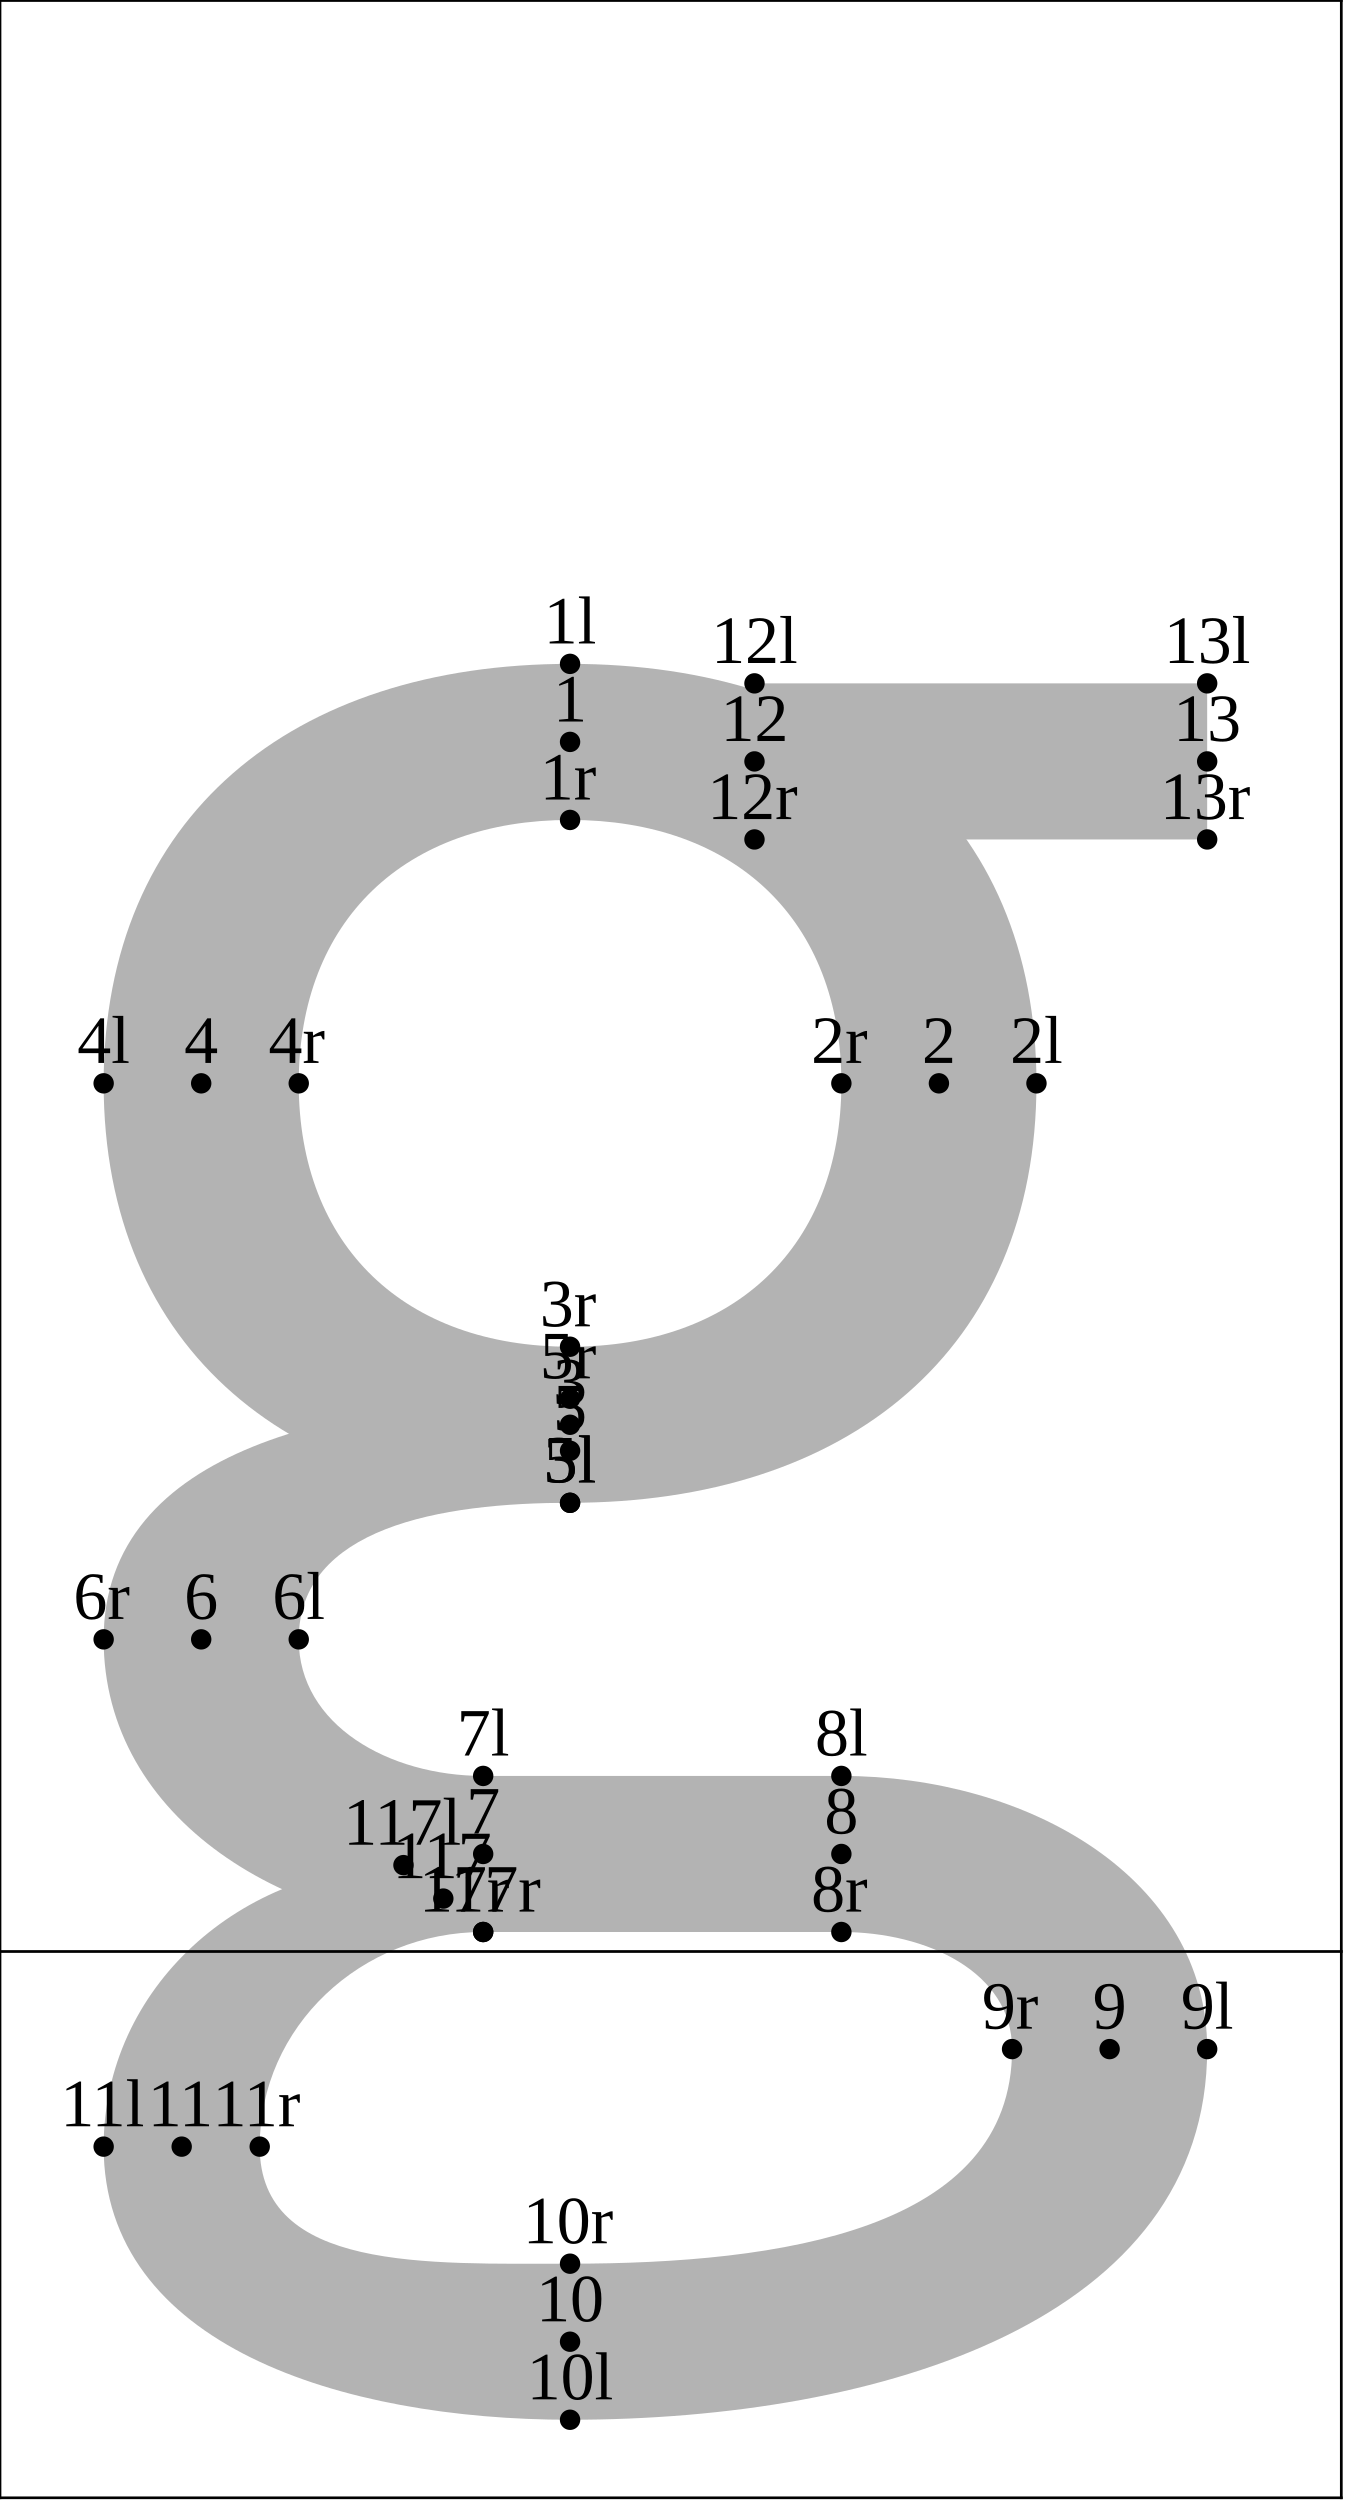
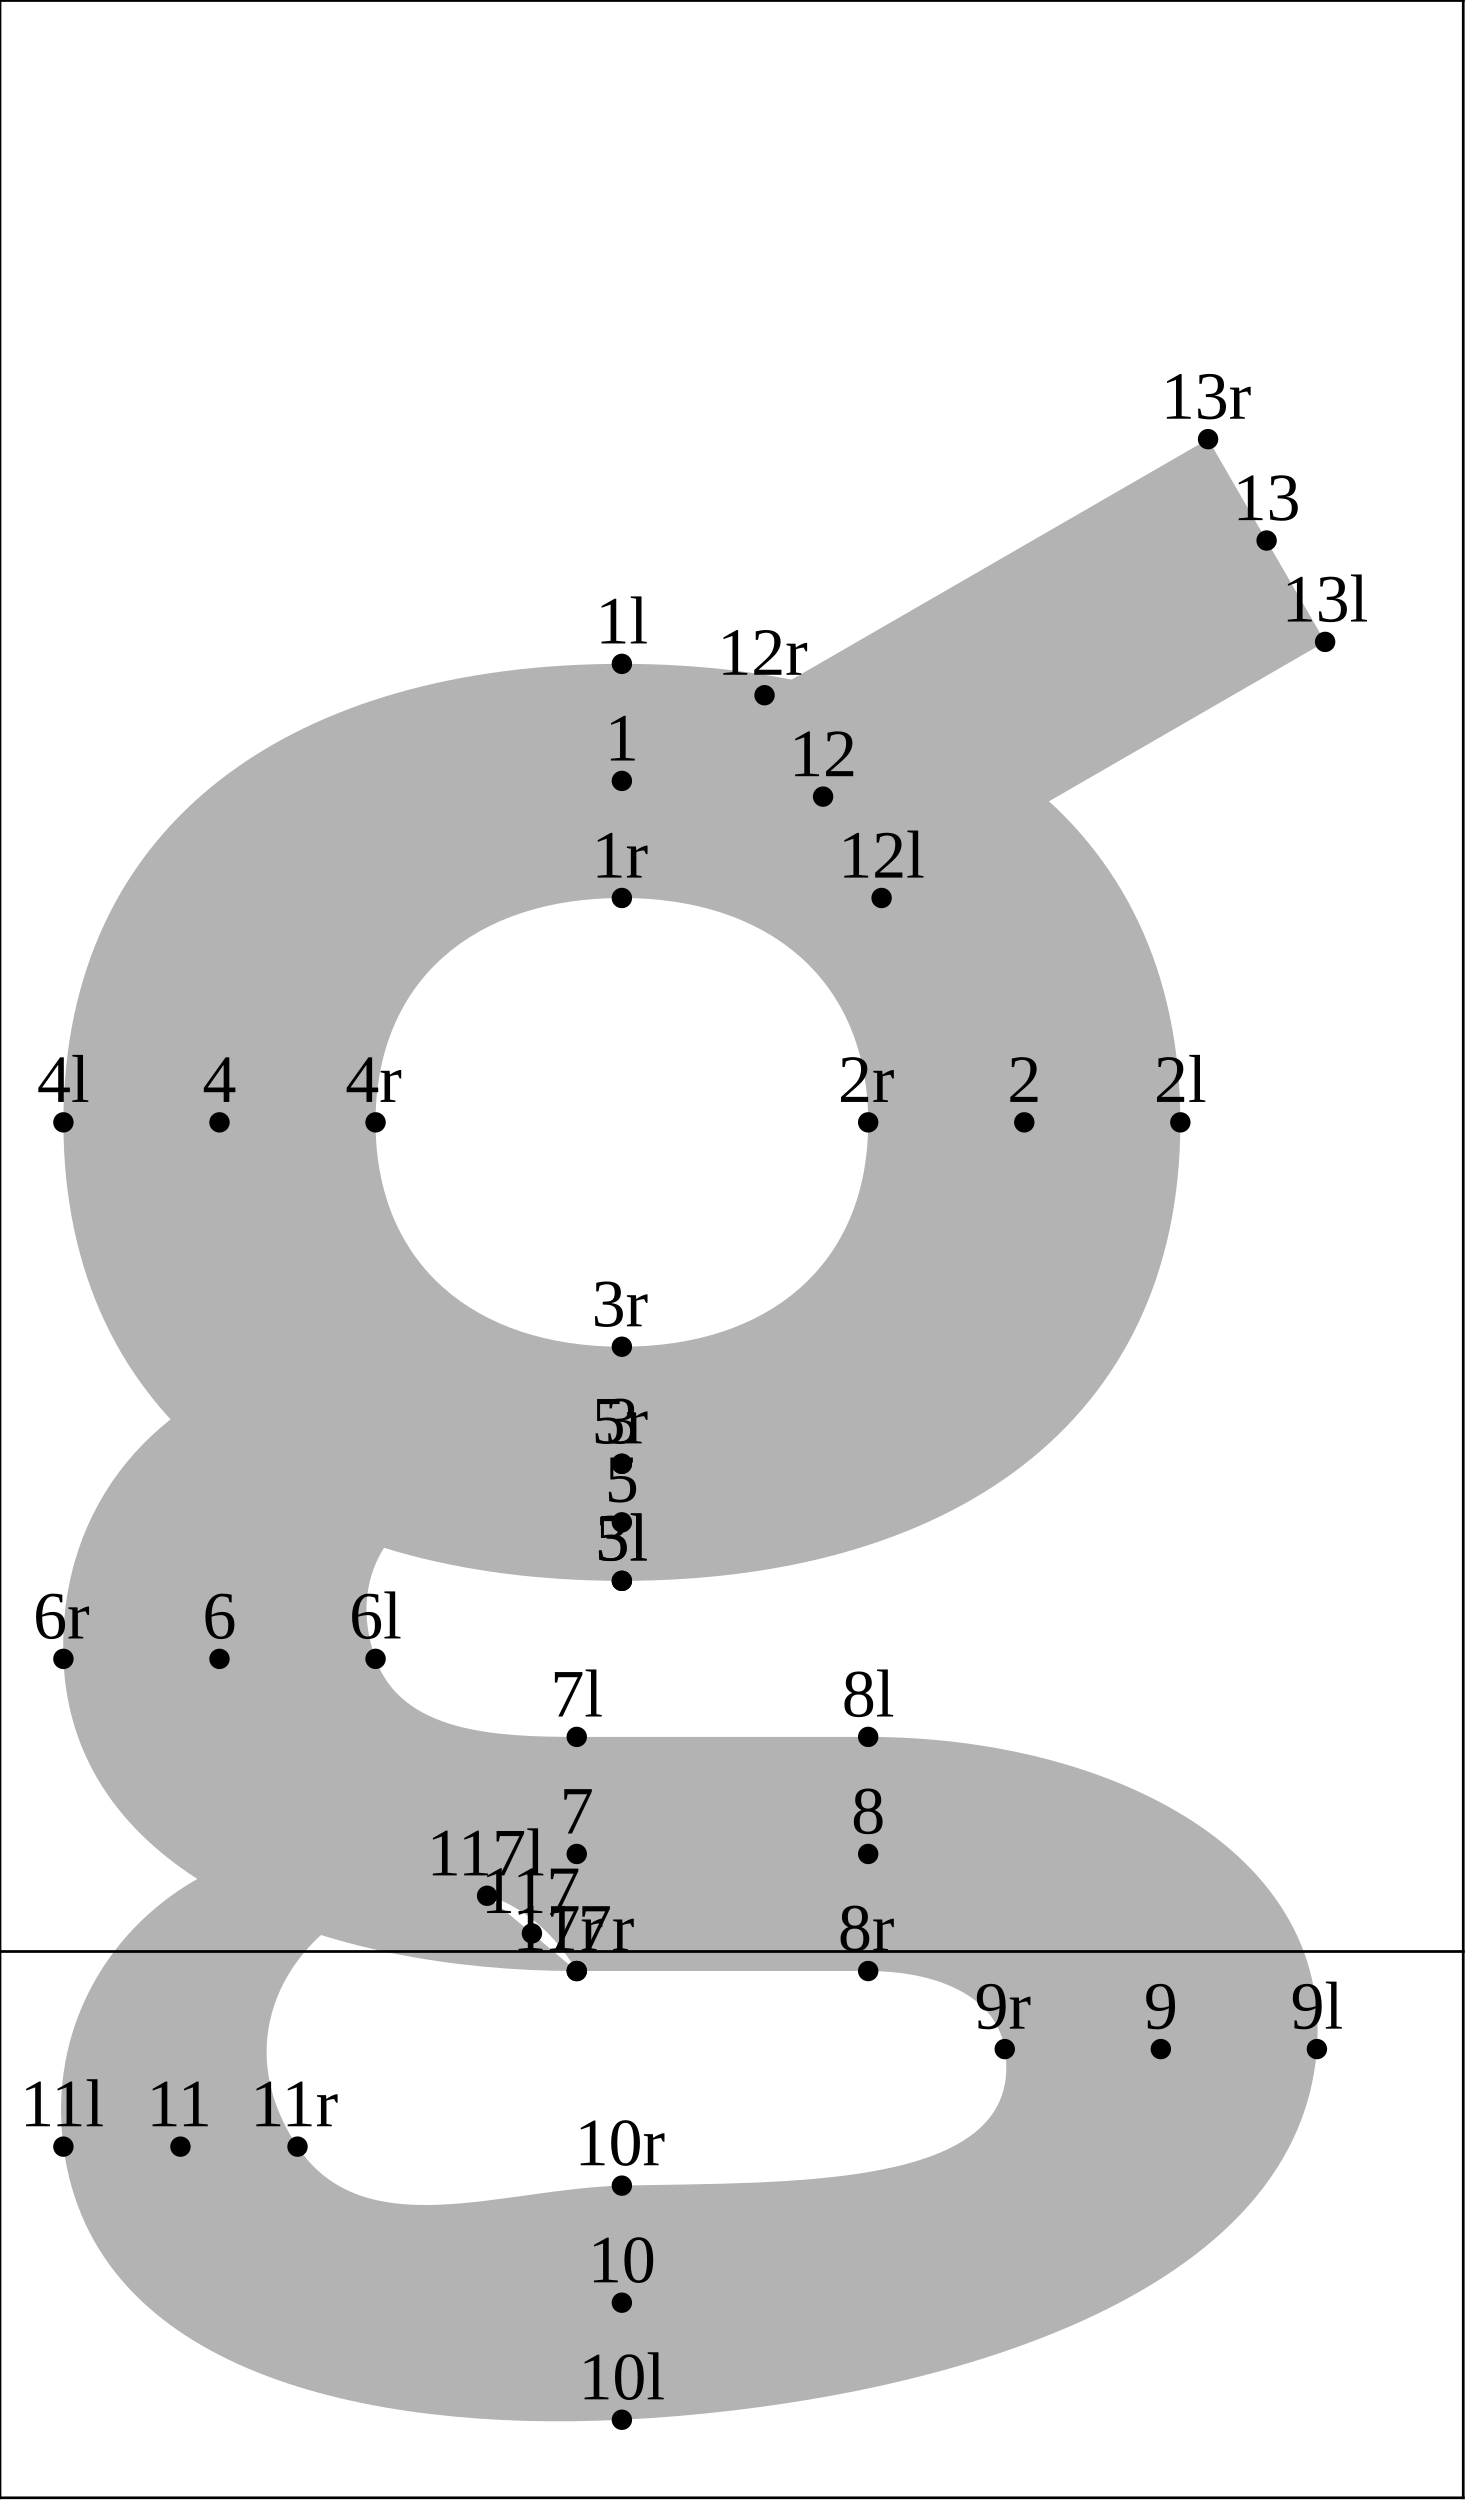
- <svg xmlns="http://www.w3.org/2000/svg" version="1.1" width="197.66" height="367.662" viewBox="0 0 197.66 367.662">
-   <path d="M83.835 97.631C124.602 97.631,152.427 119.988,152.427 159.32C152.427 198.652,124.602 221.009,83.835 221.009C43.067 221.009,15.242 198.652,15.242 159.32C15.242 119.988,43.067 97.631,83.835 97.631L83.835 120.584C59.581 120.584,43.934 135.311,43.934 159.32C43.934 183.329,59.581 198.056,83.835 198.056C108.088 198.056,123.735 183.329,123.735 159.32C123.735 135.311,108.088 120.584,83.835 120.584Z" style="fill: rgb(70%,70%,70%);stroke: none;" />
-   <path d="M83.835 221.009C64.712 221.009,43.934 224.665,43.934 241.093C43.934 253.7,57.203 261.176,71.057 261.176L123.735 261.176C151.263 261.176,177.533 276.243,177.533 301.347C177.533 341.179,129.699 355.862,83.835 355.862C50.225 355.862,15.242 344.906,15.242 315.694C15.242 292.323,35.457 274.294,59.335 274.294L71.057 284.13C53.139 284.13,38.195 298.021,38.195 315.694C38.195 334.046,62.748 332.908,83.835 332.908C114.835 332.908,148.84 327.96,148.84 301.347C148.84 290.061,136.369 284.13,123.735 284.13L71.057 284.13C42.302 284.13,15.242 267.547,15.242 241.093C15.242 212.728,50.849 205.707,83.835 205.707Z" style="fill: rgb(70%,70%,70%);stroke: none;" />
-   <path d="M110.958 100.5L177.533 100.5L177.533 123.454L110.958 123.454Z" style="fill: rgb(70%,70%,70%);stroke: none;" />
-   <g transform="translate(79.96013 94.63063)" style="fill: rgb(0%,0%,0%);">
+ <svg xmlns="http://www.w3.org/2000/svg" version="1.1" width="215.593" height="367.662" viewBox="0 0 215.593 367.662">
+   <path d="M91.456 97.631C139.144 97.631,173.588 120.371,173.588 165.059C173.588 209.746,139.144 232.487,91.456 232.487C43.768 232.487,9.324 209.746,9.324 165.059C9.324 120.371,43.768 97.631,91.456 97.631L91.456 132.062C69.849 132.062,55.231 144.125,55.231 165.059C55.231 185.992,69.849 198.056,91.456 198.056C113.062 198.056,127.68 185.992,127.68 165.059C127.68 144.125,113.062 132.062,91.456 132.062Z" style="fill: rgb(70%,70%,70%);stroke: none;" />
+   <path d="M129.653 132.062L194.881 94.402L177.665 64.584L112.437 102.243Z" style="fill: rgb(70%,70%,70%);stroke: none;" />
+   <path d="M91.456 223.879C71.352 181.5,7.603 197.088,9.324 243.962C10.516 276.436,48.204 289.868,84.821 289.868L127.68 289.868C136.844 289.868,146.393 293.002,147.764 301.347C151.189 322.187,115.996 320.859,91.456 321.43C73.947 321.838,53.571 330.406,43.755 315.694C25.306 288.045,67.892 261.263,84.821 289.868L71.633 278.802C43.674 258.406,4.885 281.372,9.324 315.694C13.62 348.912,53.936 357.703,91.456 355.862C133.959 353.775,190.797 339.392,193.672 301.347C195.919 271.614,162.164 255.437,127.68 255.437L84.821 255.437C72.713 255.437,59.103 254.761,55.231 243.962C46.35 219.188,84.453 207.117,91.456 232.487Z" style="fill: rgb(70%,70%,70%);stroke: none;" />
+   <g transform="translate(87.58145 94.63063)" style="fill: rgb(0%,0%,0%);">
    <text font-size="9.963">1l</text>
  </g>
-   <path d="M83.835 97.631l0 0" style="stroke:rgb(0%,0%,0%); stroke-width: 3;stroke-linecap: round;stroke-linejoin: round;stroke-miterlimit: 10;fill: none;" />
-   <g transform="translate(148.5531 156.32)" style="fill: rgb(0%,0%,0%);">
+   <path d="M91.456 97.631l0 0" style="stroke:rgb(0%,0%,0%); stroke-width: 3;stroke-linecap: round;stroke-linejoin: round;stroke-miterlimit: 10;fill: none;" />
+   <g transform="translate(169.7136 162.0586)" style="fill: rgb(0%,0%,0%);">
    <text font-size="9.963">2l</text>
  </g>
-   <path d="M152.427 159.32l0 0" style="stroke:rgb(0%,0%,0%); stroke-width: 3;stroke-linecap: round;stroke-linejoin: round;stroke-miterlimit: 10;fill: none;" />
-   <g transform="translate(79.96013 218.0094)" style="fill: rgb(0%,0%,0%);">
+   <path d="M173.588 165.059l0 0" style="stroke:rgb(0%,0%,0%); stroke-width: 3;stroke-linecap: round;stroke-linejoin: round;stroke-miterlimit: 10;fill: none;" />
+   <g transform="translate(87.58145 229.4866)" style="fill: rgb(0%,0%,0%);">
    <text font-size="9.963">3l</text>
  </g>
-   <path d="M83.835 221.009l0 0" style="stroke:rgb(0%,0%,0%); stroke-width: 3;stroke-linecap: round;stroke-linejoin: round;stroke-miterlimit: 10;fill: none;" />
-   <g transform="translate(11.36716 156.32)" style="fill: rgb(0%,0%,0%);">
+   <path d="M91.456 232.487l0 0" style="stroke:rgb(0%,0%,0%); stroke-width: 3;stroke-linecap: round;stroke-linejoin: round;stroke-miterlimit: 10;fill: none;" />
+   <g transform="translate(5.449326 162.0586)" style="fill: rgb(0%,0%,0%);">
    <text font-size="9.963">4l</text>
  </g>
-   <path d="M15.242 159.32l0 0" style="stroke:rgb(0%,0%,0%); stroke-width: 3;stroke-linecap: round;stroke-linejoin: round;stroke-miterlimit: 10;fill: none;" />
-   <g transform="translate(79.96013 218.0094)" style="fill: rgb(0%,0%,0%);">
+   <path d="M9.324 165.059l0 0" style="stroke:rgb(0%,0%,0%); stroke-width: 3;stroke-linecap: round;stroke-linejoin: round;stroke-miterlimit: 10;fill: none;" />
+   <g transform="translate(87.58145 229.4866)" style="fill: rgb(0%,0%,0%);">
    <text font-size="9.963">5l</text>
  </g>
-   <path d="M83.835 221.009l0 0" style="stroke:rgb(0%,0%,0%); stroke-width: 3;stroke-linecap: round;stroke-linejoin: round;stroke-miterlimit: 10;fill: none;" />
-   <g transform="translate(40.0596 238.0927)" style="fill: rgb(0%,0%,0%);">
+   <path d="M91.456 232.487l0 0" style="stroke:rgb(0%,0%,0%); stroke-width: 3;stroke-linecap: round;stroke-linejoin: round;stroke-miterlimit: 10;fill: none;" />
+   <g transform="translate(51.35703 240.962)" style="fill: rgb(0%,0%,0%);">
    <text font-size="9.963">6l</text>
  </g>
-   <path d="M43.934 241.093l0 0" style="stroke:rgb(0%,0%,0%); stroke-width: 3;stroke-linecap: round;stroke-linejoin: round;stroke-miterlimit: 10;fill: none;" />
-   <g transform="translate(67.18298 258.176)" style="fill: rgb(0%,0%,0%);">
+   <path d="M55.231 243.962l0 0" style="stroke:rgb(0%,0%,0%); stroke-width: 3;stroke-linecap: round;stroke-linejoin: round;stroke-miterlimit: 10;fill: none;" />
+   <g transform="translate(80.94617 252.4374)" style="fill: rgb(0%,0%,0%);">
    <text font-size="9.963">7l</text>
  </g>
-   <path d="M71.057 261.176l0 0" style="stroke:rgb(0%,0%,0%); stroke-width: 3;stroke-linecap: round;stroke-linejoin: round;stroke-miterlimit: 10;fill: none;" />
-   <g transform="translate(119.8607 258.176)" style="fill: rgb(0%,0%,0%);">
+   <path d="M84.821 255.437l0 0" style="stroke:rgb(0%,0%,0%); stroke-width: 3;stroke-linecap: round;stroke-linejoin: round;stroke-miterlimit: 10;fill: none;" />
+   <g transform="translate(123.8059 252.4374)" style="fill: rgb(0%,0%,0%);">
    <text font-size="9.963">8l</text>
  </g>
-   <path d="M123.735 261.176l0 0" style="stroke:rgb(0%,0%,0%); stroke-width: 3;stroke-linecap: round;stroke-linejoin: round;stroke-miterlimit: 10;fill: none;" />
-   <g transform="translate(173.6582 298.347)" style="fill: rgb(0%,0%,0%);">
+   <path d="M127.68 255.437l0 0" style="stroke:rgb(0%,0%,0%); stroke-width: 3;stroke-linecap: round;stroke-linejoin: round;stroke-miterlimit: 10;fill: none;" />
+   <g transform="translate(189.7976 298.347)" style="fill: rgb(0%,0%,0%);">
    <text font-size="9.963">9l</text>
  </g>
-   <path d="M177.533 301.347l0 0" style="stroke:rgb(0%,0%,0%); stroke-width: 3;stroke-linecap: round;stroke-linejoin: round;stroke-miterlimit: 10;fill: none;" />
-   <g transform="translate(77.46945 352.8615)" style="fill: rgb(0%,0%,0%);">
+   <path d="M193.672 301.347l0 0" style="stroke:rgb(0%,0%,0%); stroke-width: 3;stroke-linecap: round;stroke-linejoin: round;stroke-miterlimit: 10;fill: none;" />
+   <g transform="translate(85.09079 352.8615)" style="fill: rgb(0%,0%,0%);">
    <text font-size="9.963">10l</text>
  </g>
-   <path d="M83.835 355.862l0 0" style="stroke:rgb(0%,0%,0%); stroke-width: 3;stroke-linecap: round;stroke-linejoin: round;stroke-miterlimit: 10;fill: none;" />
-   <g transform="translate(8.87648 312.6941)" style="fill: rgb(0%,0%,0%);">
+   <path d="M91.456 355.862l0 0" style="stroke:rgb(0%,0%,0%); stroke-width: 3;stroke-linecap: round;stroke-linejoin: round;stroke-miterlimit: 10;fill: none;" />
+   <g transform="translate(2.958664 312.6941)" style="fill: rgb(0%,0%,0%);">
    <text font-size="9.963">11l</text>
  </g>
-   <path d="M15.242 315.694l0 0" style="stroke:rgb(0%,0%,0%); stroke-width: 3;stroke-linecap: round;stroke-linejoin: round;stroke-miterlimit: 10;fill: none;" />
-   <g transform="translate(104.5928 97.49992)" style="fill: rgb(0%,0%,0%);">
+   <path d="M9.324 315.694l0 0" style="stroke:rgb(0%,0%,0%); stroke-width: 3;stroke-linecap: round;stroke-linejoin: round;stroke-miterlimit: 10;fill: none;" />
+   <g transform="translate(123.2877 129.0617)" style="fill: rgb(0%,0%,0%);">
    <text font-size="9.963">12l</text>
  </g>
-   <path d="M110.958 100.5l0 0" style="stroke:rgb(0%,0%,0%); stroke-width: 3;stroke-linecap: round;stroke-linejoin: round;stroke-miterlimit: 10;fill: none;" />
-   <g transform="translate(171.1676 97.49992)" style="fill: rgb(0%,0%,0%);">
+   <path d="M129.653 132.062l0 0" style="stroke:rgb(0%,0%,0%); stroke-width: 3;stroke-linecap: round;stroke-linejoin: round;stroke-miterlimit: 10;fill: none;" />
+   <g transform="translate(188.5158 91.40231)" style="fill: rgb(0%,0%,0%);">
    <text font-size="9.963">13l</text>
  </g>
-   <path d="M177.533 100.5l0 0" style="stroke:rgb(0%,0%,0%); stroke-width: 3;stroke-linecap: round;stroke-linejoin: round;stroke-miterlimit: 10;fill: none;" />
-   <g transform="translate(50.47929 271.2935)" style="fill: rgb(0%,0%,0%);">
+   <path d="M194.881 94.402l0 0" style="stroke:rgb(0%,0%,0%); stroke-width: 3;stroke-linecap: round;stroke-linejoin: round;stroke-miterlimit: 10;fill: none;" />
+   <g transform="translate(62.77708 275.8025)" style="fill: rgb(0%,0%,0%);">
    <text font-size="9.963">117l</text>
  </g>
-   <path d="M59.335 274.294l0 0" style="stroke:rgb(0%,0%,0%); stroke-width: 3;stroke-linecap: round;stroke-linejoin: round;stroke-miterlimit: 10;fill: none;" />
-   <g transform="translate(81.34383 106.1076)" style="fill: rgb(0%,0%,0%);">
+   <path d="M71.633 278.802l0 0" style="stroke:rgb(0%,0%,0%); stroke-width: 3;stroke-linecap: round;stroke-linejoin: round;stroke-miterlimit: 10;fill: none;" />
+   <g transform="translate(88.96516 111.8461)" style="fill: rgb(0%,0%,0%);">
    <text font-size="9.963">1</text>
  </g>
-   <path d="M83.835 109.108l0 0" style="stroke:rgb(0%,0%,0%); stroke-width: 3;stroke-linecap: round;stroke-linejoin: round;stroke-miterlimit: 10;fill: none;" />
-   <g transform="translate(135.5906 156.32)" style="fill: rgb(0%,0%,0%);">
+   <path d="M91.456 114.846l0 0" style="stroke:rgb(0%,0%,0%); stroke-width: 3;stroke-linecap: round;stroke-linejoin: round;stroke-miterlimit: 10;fill: none;" />
+   <g transform="translate(148.1434 162.0586)" style="fill: rgb(0%,0%,0%);">
    <text font-size="9.963">2</text>
  </g>
-   <path d="M138.081 159.32l0 0" style="stroke:rgb(0%,0%,0%); stroke-width: 3;stroke-linecap: round;stroke-linejoin: round;stroke-miterlimit: 10;fill: none;" />
-   <g transform="translate(81.34383 206.5325)" style="fill: rgb(0%,0%,0%);">
+   <path d="M150.634 165.059l0 0" style="stroke:rgb(0%,0%,0%); stroke-width: 3;stroke-linecap: round;stroke-linejoin: round;stroke-miterlimit: 10;fill: none;" />
+   <g transform="translate(88.96516 212.2711)" style="fill: rgb(0%,0%,0%);">
    <text font-size="9.963">3</text>
  </g>
-   <path d="M83.835 209.532l0 0" style="stroke:rgb(0%,0%,0%); stroke-width: 3;stroke-linecap: round;stroke-linejoin: round;stroke-miterlimit: 10;fill: none;" />
-   <g transform="translate(27.09708 156.32)" style="fill: rgb(0%,0%,0%);">
+   <path d="M91.456 215.271l0 0" style="stroke:rgb(0%,0%,0%); stroke-width: 3;stroke-linecap: round;stroke-linejoin: round;stroke-miterlimit: 10;fill: none;" />
+   <g transform="translate(29.78688 162.0586)" style="fill: rgb(0%,0%,0%);">
    <text font-size="9.963">4</text>
  </g>
-   <path d="M29.588 159.32l0 0" style="stroke:rgb(0%,0%,0%); stroke-width: 3;stroke-linecap: round;stroke-linejoin: round;stroke-miterlimit: 10;fill: none;" />
-   <g transform="translate(81.34383 210.3581)" style="fill: rgb(0%,0%,0%);">
+   <path d="M32.278 165.059l0 0" style="stroke:rgb(0%,0%,0%); stroke-width: 3;stroke-linecap: round;stroke-linejoin: round;stroke-miterlimit: 10;fill: none;" />
+   <g transform="translate(88.96516 220.8788)" style="fill: rgb(0%,0%,0%);">
    <text font-size="9.963">5</text>
  </g>
-   <path d="M83.835 213.358l0 0" style="stroke:rgb(0%,0%,0%); stroke-width: 3;stroke-linecap: round;stroke-linejoin: round;stroke-miterlimit: 10;fill: none;" />
-   <g transform="translate(27.09708 238.0927)" style="fill: rgb(0%,0%,0%);">
+   <path d="M91.456 223.879l0 0" style="stroke:rgb(0%,0%,0%); stroke-width: 3;stroke-linecap: round;stroke-linejoin: round;stroke-miterlimit: 10;fill: none;" />
+   <g transform="translate(29.78688 240.962)" style="fill: rgb(0%,0%,0%);">
    <text font-size="9.963">6</text>
  </g>
-   <path d="M29.588 241.093l0 0" style="stroke:rgb(0%,0%,0%); stroke-width: 3;stroke-linecap: round;stroke-linejoin: round;stroke-miterlimit: 10;fill: none;" />
-   <g transform="translate(68.56668 269.653)" style="fill: rgb(0%,0%,0%);">
+   <path d="M32.278 243.962l0 0" style="stroke:rgb(0%,0%,0%); stroke-width: 3;stroke-linecap: round;stroke-linejoin: round;stroke-miterlimit: 10;fill: none;" />
+   <g transform="translate(82.32986 269.653)" style="fill: rgb(0%,0%,0%);">
    <text font-size="9.963">7</text>
  </g>
-   <path d="M71.057 272.653l0 0" style="stroke:rgb(0%,0%,0%); stroke-width: 3;stroke-linecap: round;stroke-linejoin: round;stroke-miterlimit: 10;fill: none;" />
-   <g transform="translate(121.2444 269.653)" style="fill: rgb(0%,0%,0%);">
+   <path d="M84.821 272.653l0 0" style="stroke:rgb(0%,0%,0%); stroke-width: 3;stroke-linecap: round;stroke-linejoin: round;stroke-miterlimit: 10;fill: none;" />
+   <g transform="translate(125.1896 269.653)" style="fill: rgb(0%,0%,0%);">
    <text font-size="9.963">8</text>
  </g>
-   <path d="M123.735 272.653l0 0" style="stroke:rgb(0%,0%,0%); stroke-width: 3;stroke-linecap: round;stroke-linejoin: round;stroke-miterlimit: 10;fill: none;" />
-   <g transform="translate(160.6957 298.347)" style="fill: rgb(0%,0%,0%);">
+   <path d="M127.68 272.653l0 0" style="stroke:rgb(0%,0%,0%); stroke-width: 3;stroke-linecap: round;stroke-linejoin: round;stroke-miterlimit: 10;fill: none;" />
+   <g transform="translate(168.2274 298.347)" style="fill: rgb(0%,0%,0%);">
    <text font-size="9.963">9</text>
  </g>
-   <path d="M163.186 301.347l0 0" style="stroke:rgb(0%,0%,0%); stroke-width: 3;stroke-linecap: round;stroke-linejoin: round;stroke-miterlimit: 10;fill: none;" />
-   <g transform="translate(78.85317 341.3846)" style="fill: rgb(0%,0%,0%);">
+   <path d="M170.718 301.347l0 0" style="stroke:rgb(0%,0%,0%); stroke-width: 3;stroke-linecap: round;stroke-linejoin: round;stroke-miterlimit: 10;fill: none;" />
+   <g transform="translate(86.47449 335.646)" style="fill: rgb(0%,0%,0%);">
    <text font-size="9.963">10</text>
  </g>
-   <path d="M83.835 344.385l0 0" style="stroke:rgb(0%,0%,0%); stroke-width: 3;stroke-linecap: round;stroke-linejoin: round;stroke-miterlimit: 10;fill: none;" />
-   <g transform="translate(21.73712 312.6941)" style="fill: rgb(0%,0%,0%);">
+   <path d="M91.456 338.646l0 0" style="stroke:rgb(0%,0%,0%); stroke-width: 3;stroke-linecap: round;stroke-linejoin: round;stroke-miterlimit: 10;fill: none;" />
+   <g transform="translate(21.55789 312.6941)" style="fill: rgb(0%,0%,0%);">
    <text font-size="9.963">11</text>
  </g>
-   <path d="M26.718 315.694l0 0" style="stroke:rgb(0%,0%,0%); stroke-width: 3;stroke-linecap: round;stroke-linejoin: round;stroke-miterlimit: 10;fill: none;" />
-   <g transform="translate(105.9765 108.9769)" style="fill: rgb(0%,0%,0%);">
+   <path d="M26.539 315.694l0 0" style="stroke:rgb(0%,0%,0%); stroke-width: 3;stroke-linecap: round;stroke-linejoin: round;stroke-miterlimit: 10;fill: none;" />
+   <g transform="translate(116.0636 114.1525)" style="fill: rgb(0%,0%,0%);">
    <text font-size="9.963">12</text>
  </g>
-   <path d="M110.958 111.977l0 0" style="stroke:rgb(0%,0%,0%); stroke-width: 3;stroke-linecap: round;stroke-linejoin: round;stroke-miterlimit: 10;fill: none;" />
-   <g transform="translate(172.5513 108.9769)" style="fill: rgb(0%,0%,0%);">
+   <path d="M121.045 117.153l0 0" style="stroke:rgb(0%,0%,0%); stroke-width: 3;stroke-linecap: round;stroke-linejoin: round;stroke-miterlimit: 10;fill: none;" />
+   <g transform="translate(181.2917 76.4932)" style="fill: rgb(0%,0%,0%);">
    <text font-size="9.963">13</text>
  </g>
-   <path d="M177.533 111.977l0 0" style="stroke:rgb(0%,0%,0%); stroke-width: 3;stroke-linecap: round;stroke-linejoin: round;stroke-miterlimit: 10;fill: none;" />
-   <g transform="translate(57.72418 276.2117)" style="fill: rgb(0%,0%,0%);">
+   <path d="M186.273 79.493l0 0" style="stroke:rgb(0%,0%,0%); stroke-width: 3;stroke-linecap: round;stroke-linejoin: round;stroke-miterlimit: 10;fill: none;" />
+   <g transform="translate(70.75465 281.3355)" style="fill: rgb(0%,0%,0%);">
    <text font-size="9.963">117</text>
  </g>
-   <path d="M65.196 279.212l0 0" style="stroke:rgb(0%,0%,0%); stroke-width: 3;stroke-linecap: round;stroke-linejoin: round;stroke-miterlimit: 10;fill: none;" />
-   <g transform="translate(79.39281 117.5845)" style="fill: rgb(0%,0%,0%);">
+   <path d="M78.227 284.335l0 0" style="stroke:rgb(0%,0%,0%); stroke-width: 3;stroke-linecap: round;stroke-linejoin: round;stroke-miterlimit: 10;fill: none;" />
+   <g transform="translate(87.01413 129.0617)" style="fill: rgb(0%,0%,0%);">
    <text font-size="9.963">1r</text>
  </g>
-   <path d="M83.835 120.584l0 0" style="stroke:rgb(0%,0%,0%); stroke-width: 3;stroke-linecap: round;stroke-linejoin: round;stroke-miterlimit: 10;fill: none;" />
-   <g transform="translate(119.2933 156.32)" style="fill: rgb(0%,0%,0%);">
+   <path d="M91.456 132.062l0 0" style="stroke:rgb(0%,0%,0%); stroke-width: 3;stroke-linecap: round;stroke-linejoin: round;stroke-miterlimit: 10;fill: none;" />
+   <g transform="translate(123.2386 162.0586)" style="fill: rgb(0%,0%,0%);">
    <text font-size="9.963">2r</text>
  </g>
-   <path d="M123.735 159.32l0 0" style="stroke:rgb(0%,0%,0%); stroke-width: 3;stroke-linecap: round;stroke-linejoin: round;stroke-miterlimit: 10;fill: none;" />
-   <g transform="translate(79.39281 195.0556)" style="fill: rgb(0%,0%,0%);">
+   <path d="M127.68 165.059l0 0" style="stroke:rgb(0%,0%,0%); stroke-width: 3;stroke-linecap: round;stroke-linejoin: round;stroke-miterlimit: 10;fill: none;" />
+   <g transform="translate(87.01413 195.0556)" style="fill: rgb(0%,0%,0%);">
    <text font-size="9.963">3r</text>
  </g>
-   <path d="M83.835 198.056l0 0" style="stroke:rgb(0%,0%,0%); stroke-width: 3;stroke-linecap: round;stroke-linejoin: round;stroke-miterlimit: 10;fill: none;" />
-   <g transform="translate(39.49228 156.32)" style="fill: rgb(0%,0%,0%);">
+   <path d="M91.456 198.056l0 0" style="stroke:rgb(0%,0%,0%); stroke-width: 3;stroke-linecap: round;stroke-linejoin: round;stroke-miterlimit: 10;fill: none;" />
+   <g transform="translate(50.7897 162.0586)" style="fill: rgb(0%,0%,0%);">
    <text font-size="9.963">4r</text>
  </g>
-   <path d="M43.934 159.32l0 0" style="stroke:rgb(0%,0%,0%); stroke-width: 3;stroke-linecap: round;stroke-linejoin: round;stroke-miterlimit: 10;fill: none;" />
-   <g transform="translate(79.39281 202.7068)" style="fill: rgb(0%,0%,0%);">
+   <path d="M55.231 165.059l0 0" style="stroke:rgb(0%,0%,0%); stroke-width: 3;stroke-linecap: round;stroke-linejoin: round;stroke-miterlimit: 10;fill: none;" />
+   <g transform="translate(87.01413 212.2711)" style="fill: rgb(0%,0%,0%);">
    <text font-size="9.963">5r</text>
  </g>
-   <path d="M83.835 205.707l0 0" style="stroke:rgb(0%,0%,0%); stroke-width: 3;stroke-linecap: round;stroke-linejoin: round;stroke-miterlimit: 10;fill: none;" />
-   <g transform="translate(10.79983 238.0927)" style="fill: rgb(0%,0%,0%);">
+   <path d="M91.456 215.271l0 0" style="stroke:rgb(0%,0%,0%); stroke-width: 3;stroke-linecap: round;stroke-linejoin: round;stroke-miterlimit: 10;fill: none;" />
+   <g transform="translate(4.882004 240.962)" style="fill: rgb(0%,0%,0%);">
    <text font-size="9.963">6r</text>
  </g>
-   <path d="M15.242 241.093l0 0" style="stroke:rgb(0%,0%,0%); stroke-width: 3;stroke-linecap: round;stroke-linejoin: round;stroke-miterlimit: 10;fill: none;" />
-   <g transform="translate(66.61566 281.1299)" style="fill: rgb(0%,0%,0%);">
+   <path d="M9.324 243.962l0 0" style="stroke:rgb(0%,0%,0%); stroke-width: 3;stroke-linecap: round;stroke-linejoin: round;stroke-miterlimit: 10;fill: none;" />
+   <g transform="translate(80.37884 286.8685)" style="fill: rgb(0%,0%,0%);">
    <text font-size="9.963">7r</text>
  </g>
-   <path d="M71.057 284.13l0 0" style="stroke:rgb(0%,0%,0%); stroke-width: 3;stroke-linecap: round;stroke-linejoin: round;stroke-miterlimit: 10;fill: none;" />
-   <g transform="translate(119.2933 281.1299)" style="fill: rgb(0%,0%,0%);">
+   <path d="M84.821 289.868l0 0" style="stroke:rgb(0%,0%,0%); stroke-width: 3;stroke-linecap: round;stroke-linejoin: round;stroke-miterlimit: 10;fill: none;" />
+   <g transform="translate(123.2386 286.8685)" style="fill: rgb(0%,0%,0%);">
    <text font-size="9.963">8r</text>
  </g>
-   <path d="M123.735 284.13l0 0" style="stroke:rgb(0%,0%,0%); stroke-width: 3;stroke-linecap: round;stroke-linejoin: round;stroke-miterlimit: 10;fill: none;" />
-   <g transform="translate(144.3985 298.347)" style="fill: rgb(0%,0%,0%);">
+   <path d="M127.68 289.868l0 0" style="stroke:rgb(0%,0%,0%); stroke-width: 3;stroke-linecap: round;stroke-linejoin: round;stroke-miterlimit: 10;fill: none;" />
+   <g transform="translate(143.3226 298.347)" style="fill: rgb(0%,0%,0%);">
    <text font-size="9.963">9r</text>
  </g>
-   <path d="M148.84 301.347l0 0" style="stroke:rgb(0%,0%,0%); stroke-width: 3;stroke-linecap: round;stroke-linejoin: round;stroke-miterlimit: 10;fill: none;" />
-   <g transform="translate(76.90213 329.9077)" style="fill: rgb(0%,0%,0%);">
+   <path d="M147.764 301.347l0 0" style="stroke:rgb(0%,0%,0%); stroke-width: 3;stroke-linecap: round;stroke-linejoin: round;stroke-miterlimit: 10;fill: none;" />
+   <g transform="translate(84.52345 318.4305)" style="fill: rgb(0%,0%,0%);">
    <text font-size="9.963">10r</text>
  </g>
-   <path d="M83.835 332.908l0 0" style="stroke:rgb(0%,0%,0%); stroke-width: 3;stroke-linecap: round;stroke-linejoin: round;stroke-miterlimit: 10;fill: none;" />
-   <g transform="translate(31.26302 312.6941)" style="fill: rgb(0%,0%,0%);">
+   <path d="M91.456 321.43l0 0" style="stroke:rgb(0%,0%,0%); stroke-width: 3;stroke-linecap: round;stroke-linejoin: round;stroke-miterlimit: 10;fill: none;" />
+   <g transform="translate(36.82237 312.6941)" style="fill: rgb(0%,0%,0%);">
    <text font-size="9.963">11r</text>
  </g>
-   <path d="M38.195 315.694l0 0" style="stroke:rgb(0%,0%,0%); stroke-width: 3;stroke-linecap: round;stroke-linejoin: round;stroke-miterlimit: 10;fill: none;" />
-   <g transform="translate(104.0255 120.4538)" style="fill: rgb(0%,0%,0%);">
+   <path d="M43.755 315.694l0 0" style="stroke:rgb(0%,0%,0%); stroke-width: 3;stroke-linecap: round;stroke-linejoin: round;stroke-miterlimit: 10;fill: none;" />
+   <g transform="translate(105.5048 99.24344)" style="fill: rgb(0%,0%,0%);">
    <text font-size="9.963">12r</text>
  </g>
-   <path d="M110.958 123.454l0 0" style="stroke:rgb(0%,0%,0%); stroke-width: 3;stroke-linecap: round;stroke-linejoin: round;stroke-miterlimit: 10;fill: none;" />
-   <g transform="translate(170.6002 120.4538)" style="fill: rgb(0%,0%,0%);">
+   <path d="M112.437 102.243l0 0" style="stroke:rgb(0%,0%,0%); stroke-width: 3;stroke-linecap: round;stroke-linejoin: round;stroke-miterlimit: 10;fill: none;" />
+   <g transform="translate(170.7329 61.58406)" style="fill: rgb(0%,0%,0%);">
    <text font-size="9.963">13r</text>
  </g>
-   <path d="M177.533 123.454l0 0" style="stroke:rgb(0%,0%,0%); stroke-width: 3;stroke-linecap: round;stroke-linejoin: round;stroke-miterlimit: 10;fill: none;" />
-   <g transform="translate(61.63431 281.1299)" style="fill: rgb(0%,0%,0%);">
+   <path d="M177.665 64.584l0 0" style="stroke:rgb(0%,0%,0%); stroke-width: 3;stroke-linecap: round;stroke-linejoin: round;stroke-miterlimit: 10;fill: none;" />
+   <g transform="translate(75.39749 286.8685)" style="fill: rgb(0%,0%,0%);">
    <text font-size="9.963">117r</text>
  </g>
-   <path d="M71.057 284.13l0 0" style="stroke:rgb(0%,0%,0%); stroke-width: 3;stroke-linecap: round;stroke-linejoin: round;stroke-miterlimit: 10;fill: none;" />
-   <path d="M0 287L197.26 287" style="stroke:rgb(0%,0%,0%); stroke-width: 0.4;stroke-linecap: square;stroke-linejoin: round;stroke-miterlimit: 10;fill: none;" />
-   <path d="M0 0.077L197.26 0.077" style="stroke:rgb(0%,0%,0%); stroke-width: 0.4;stroke-linecap: square;stroke-linejoin: round;stroke-miterlimit: 10;fill: none;" />
-   <path d="M0 367.339L197.26 367.339" style="stroke:rgb(0%,0%,0%); stroke-width: 0.4;stroke-linecap: square;stroke-linejoin: round;stroke-miterlimit: 10;fill: none;" />
+   <path d="M84.821 289.868l0 0" style="stroke:rgb(0%,0%,0%); stroke-width: 3;stroke-linecap: round;stroke-linejoin: round;stroke-miterlimit: 10;fill: none;" />
+   <path d="M0 287L215.193 287" style="stroke:rgb(0%,0%,0%); stroke-width: 0.4;stroke-linecap: square;stroke-linejoin: round;stroke-miterlimit: 10;fill: none;" />
+   <path d="M0 0.077L215.193 0.077" style="stroke:rgb(0%,0%,0%); stroke-width: 0.4;stroke-linecap: square;stroke-linejoin: round;stroke-miterlimit: 10;fill: none;" />
+   <path d="M0 367.339L215.193 367.339" style="stroke:rgb(0%,0%,0%); stroke-width: 0.4;stroke-linecap: square;stroke-linejoin: round;stroke-miterlimit: 10;fill: none;" />
  <path d="M0 367.339L0 0.077" style="stroke:rgb(0%,0%,0%); stroke-width: 0.4;stroke-linecap: square;stroke-linejoin: round;stroke-miterlimit: 10;fill: none;" />
-   <path d="M197.26 367.339L197.26 0.077" style="stroke:rgb(0%,0%,0%); stroke-width: 0.4;stroke-linecap: square;stroke-linejoin: round;stroke-miterlimit: 10;fill: none;" />
+   <path d="M215.193 367.339L215.193 0.077" style="stroke:rgb(0%,0%,0%); stroke-width: 0.4;stroke-linecap: square;stroke-linejoin: round;stroke-miterlimit: 10;fill: none;" />
</svg>
